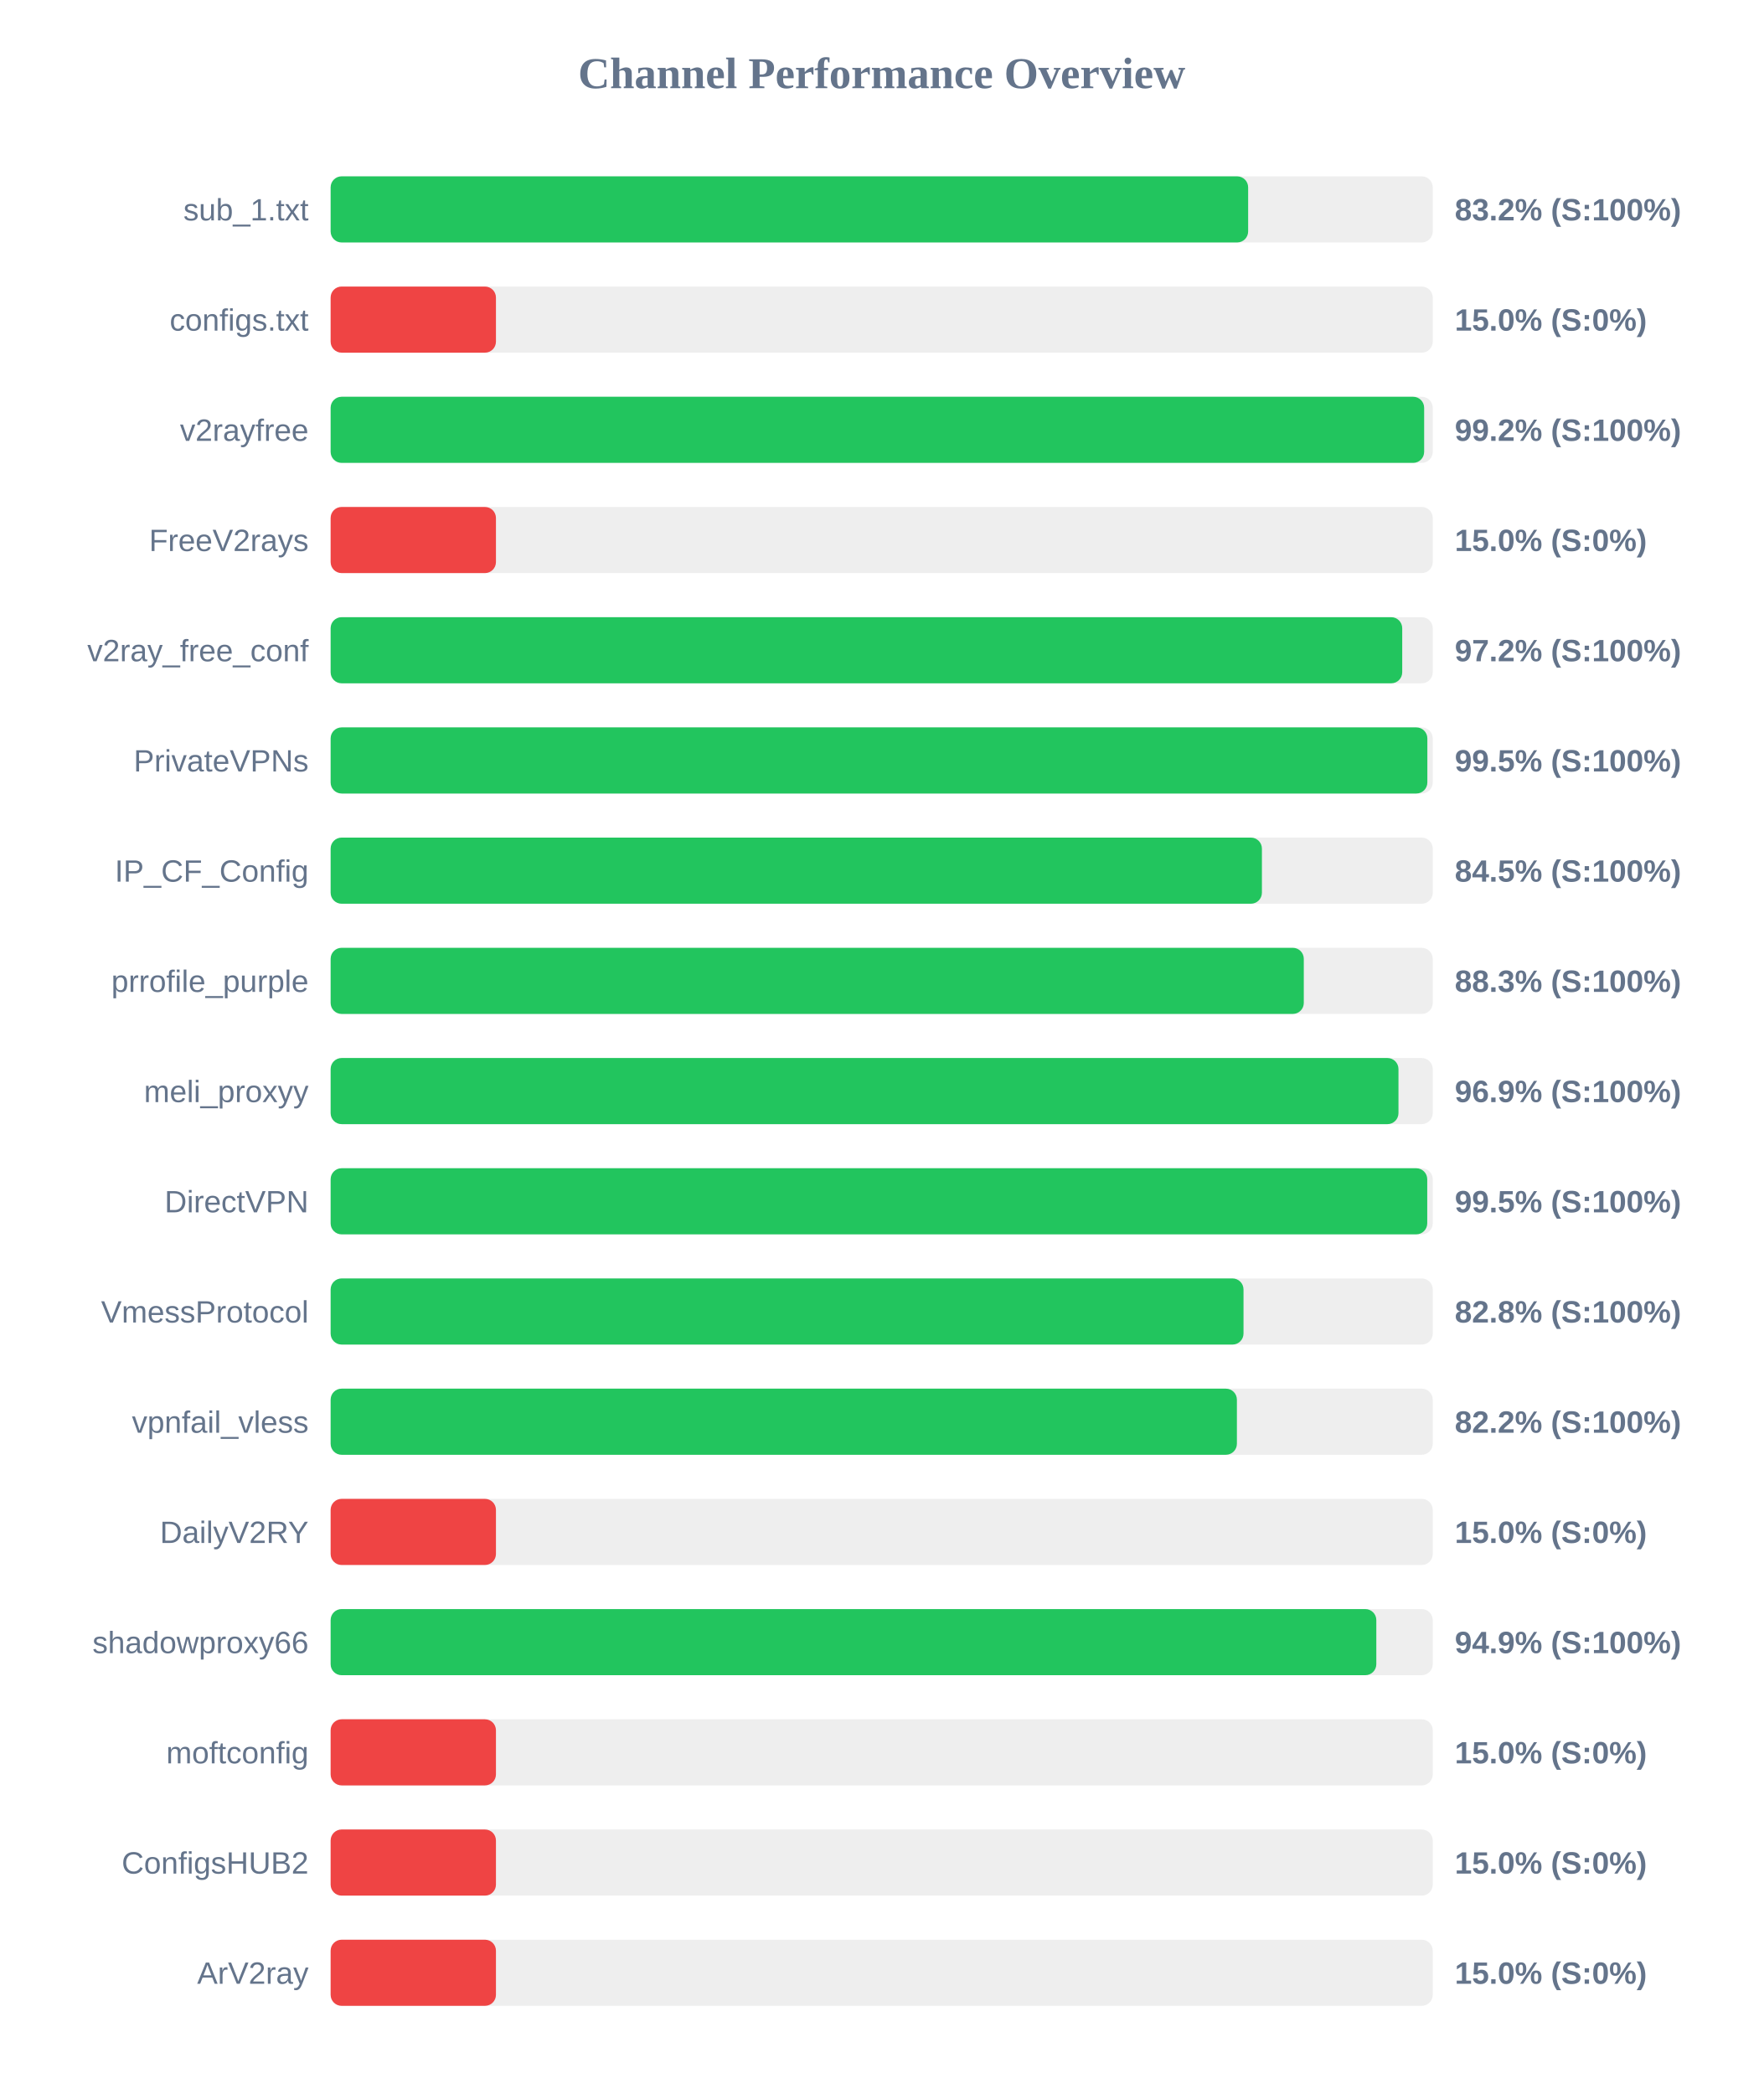
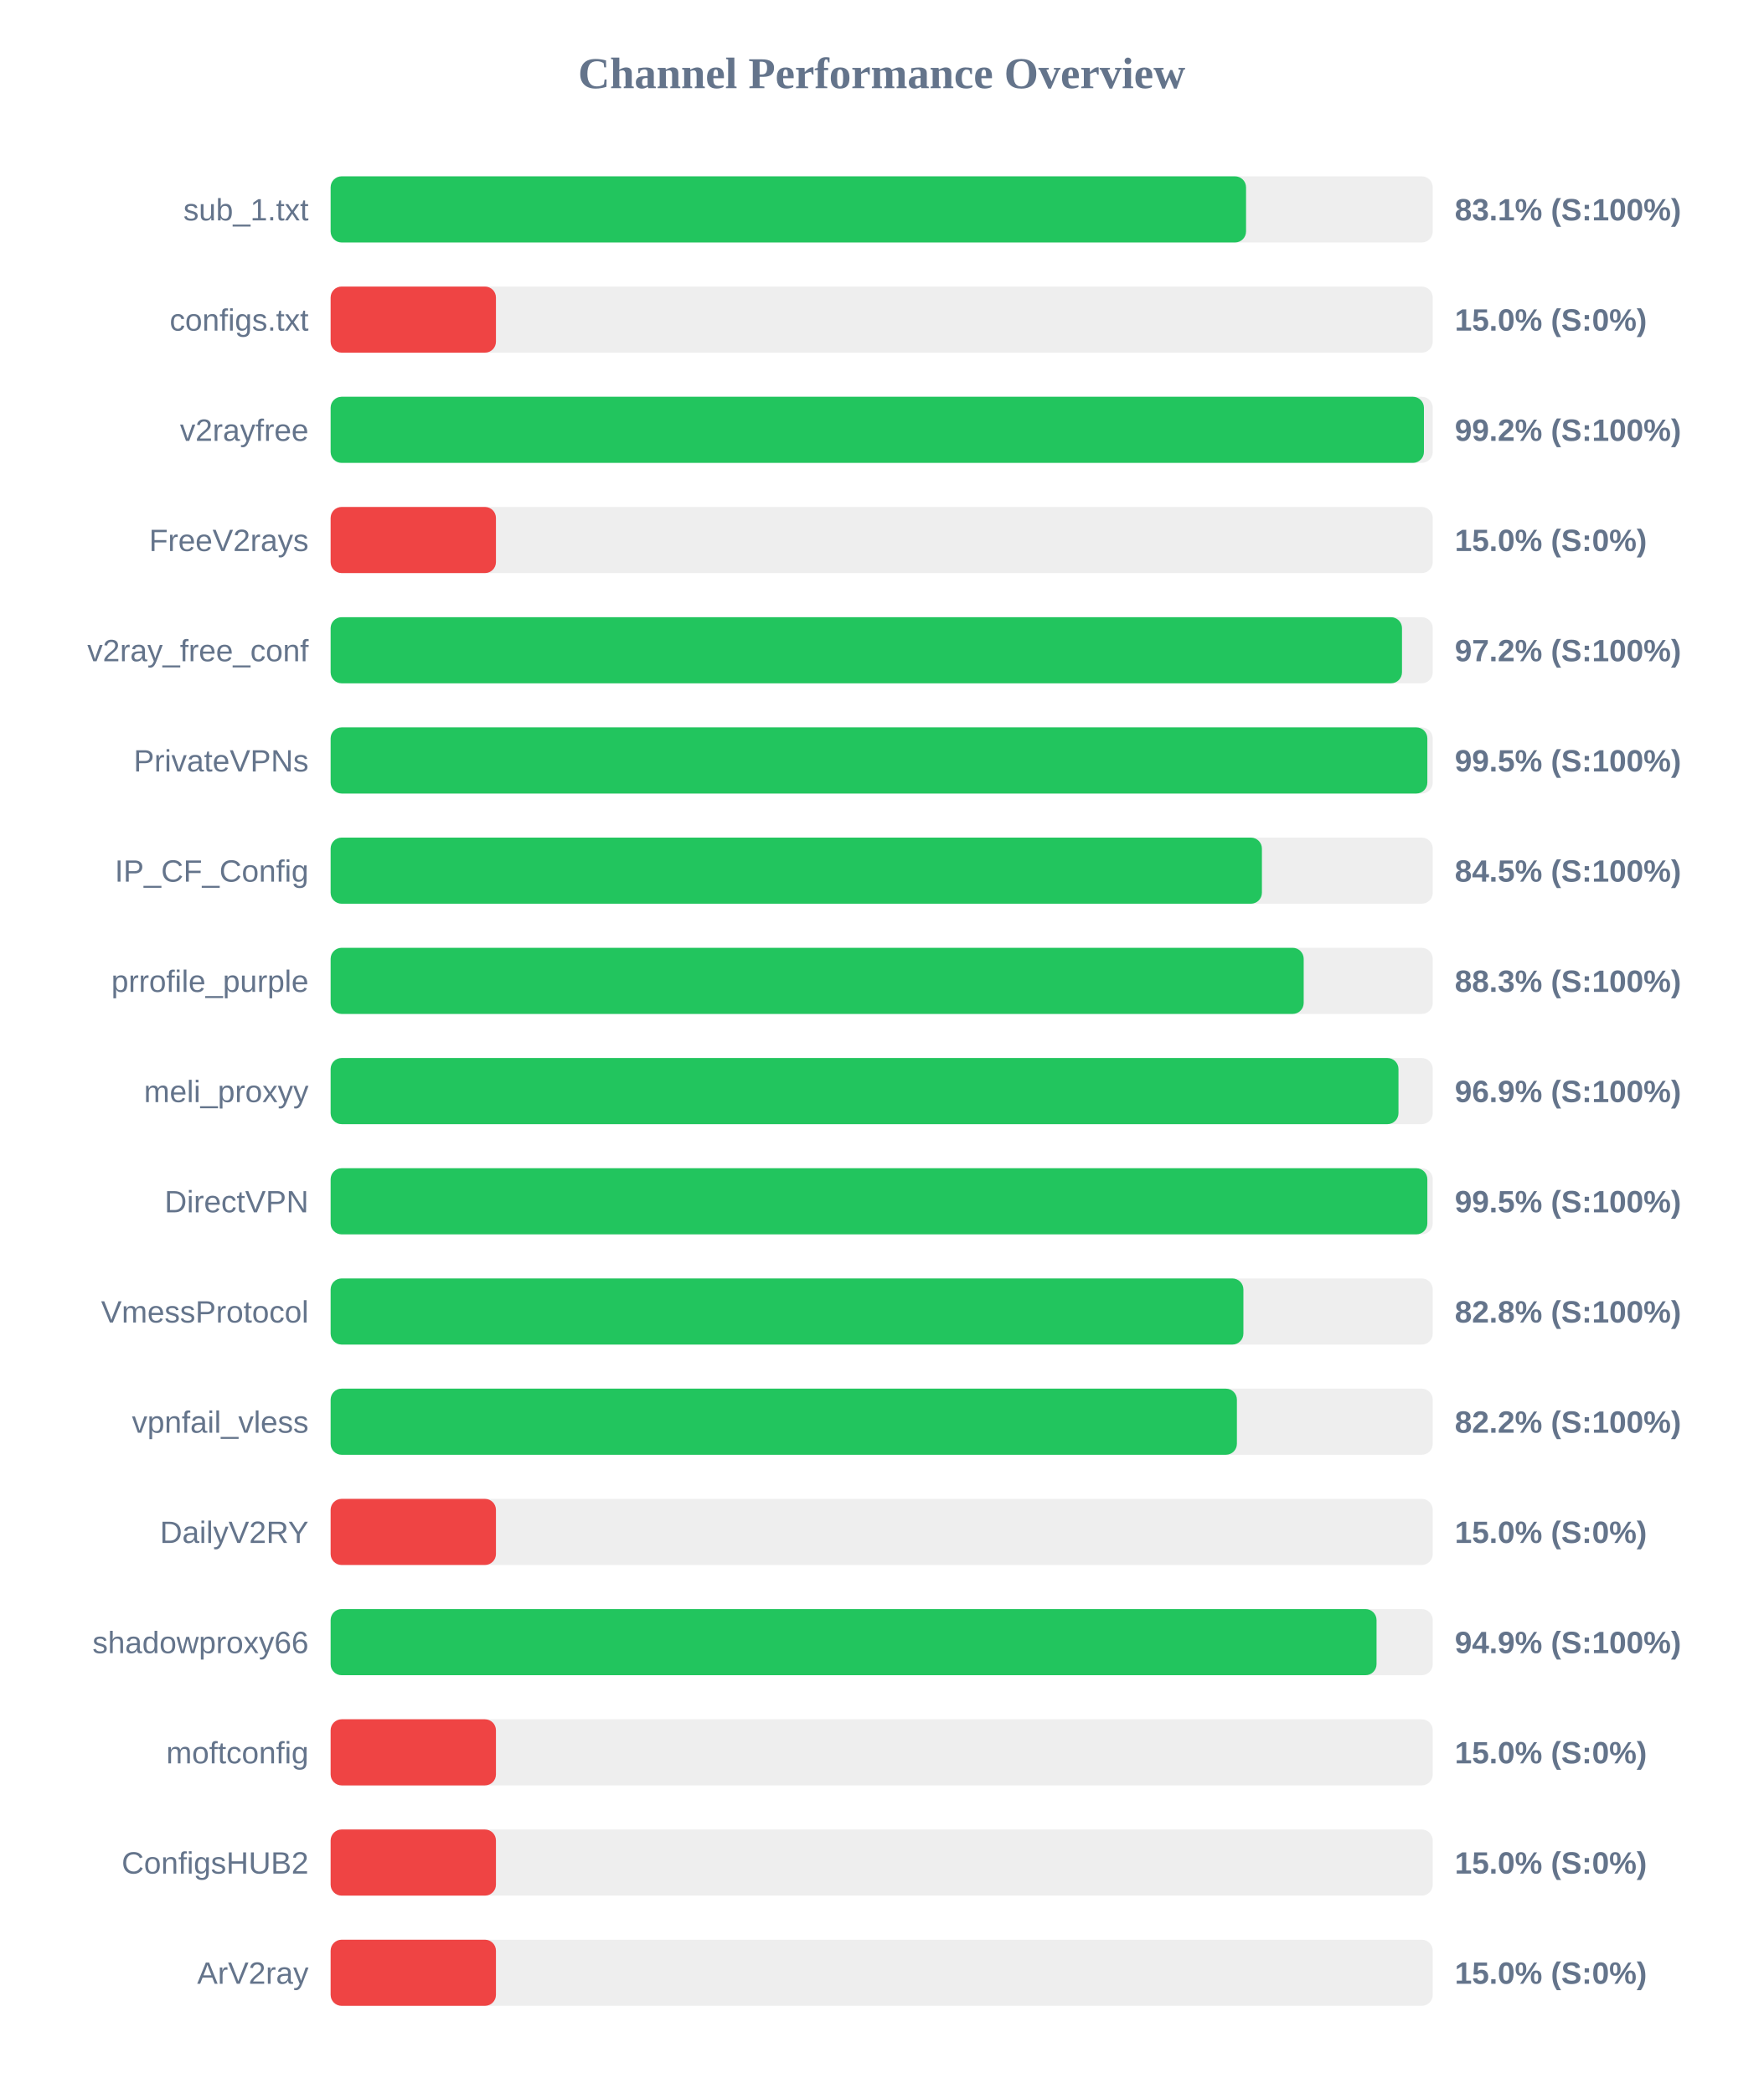
<svg xmlns="http://www.w3.org/2000/svg" width="800" height="950" version="1.1">
  <style>
        .row { font: 14px Arial; fill: #64748b; }
        .score { font: bold 14px Arial; fill: #64748b; }
    </style>
  <text x="400" y="40" text-anchor="middle" font-size="20px" font-weight="bold" fill="#64748b">Channel Performance Overview</text>
  <rect x="150" y="80" width="500" height="30" fill="#eee" rx="5" />
-   <rect x="150" y="80" width="416.25" height="30" fill="#22c55e" rx="5" />
+   <rect x="150" y="80" width="415.3" height="30" fill="#22c55e" rx="5" />
  <text x="140" y="100" text-anchor="end" class="row">sub_1.txt</text>
-   <text x="660" y="100" text-anchor="start" class="score">83.2% (S:100%)</text>
+   <text x="660" y="100" text-anchor="start" class="score">83.1% (S:100%)</text>
  <rect x="150" y="130" width="500" height="30" fill="#eee" rx="5" />
  <rect x="150" y="130" width="75.0" height="30" fill="#ef4444" rx="5" />
  <text x="140" y="150" text-anchor="end" class="row">configs.txt</text>
  <text x="660" y="150" text-anchor="start" class="score">15.0% (S:0%)</text>
  <rect x="150" y="180" width="500" height="30" fill="#eee" rx="5" />
-   <rect x="150" y="180" width="496.1" height="30" fill="#22c55e" rx="5" />
+   <rect x="150" y="180" width="496.0" height="30" fill="#22c55e" rx="5" />
  <text x="140" y="200" text-anchor="end" class="row">v2rayfree</text>
  <text x="660" y="200" text-anchor="start" class="score">99.2% (S:100%)</text>
  <rect x="150" y="230" width="500" height="30" fill="#eee" rx="5" />
  <rect x="150" y="230" width="75.0" height="30" fill="#ef4444" rx="5" />
  <text x="140" y="250" text-anchor="end" class="row">FreeV2rays</text>
  <text x="660" y="250" text-anchor="start" class="score">15.0% (S:0%)</text>
  <rect x="150" y="280" width="500" height="30" fill="#eee" rx="5" />
-   <rect x="150" y="280" width="486.15" height="30" fill="#22c55e" rx="5" />
+   <rect x="150" y="280" width="486.05" height="30" fill="#22c55e" rx="5" />
  <text x="140" y="300" text-anchor="end" class="row">v2ray_free_conf</text>
  <text x="660" y="300" text-anchor="start" class="score">97.2% (S:100%)</text>
  <rect x="150" y="330" width="500" height="30" fill="#eee" rx="5" />
  <rect x="150" y="330" width="497.55" height="30" fill="#22c55e" rx="5" />
  <text x="140" y="350" text-anchor="end" class="row">PrivateVPNs</text>
  <text x="660" y="350" text-anchor="start" class="score">99.5% (S:100%)</text>
  <rect x="150" y="380" width="500" height="30" fill="#eee" rx="5" />
  <rect x="150" y="380" width="422.5" height="30" fill="#22c55e" rx="5" />
  <text x="140" y="400" text-anchor="end" class="row">IP_CF_Config</text>
  <text x="660" y="400" text-anchor="start" class="score">84.5% (S:100%)</text>
  <rect x="150" y="430" width="500" height="30" fill="#eee" rx="5" />
-   <rect x="150" y="430" width="441.5" height="30" fill="#22c55e" rx="5" />
+   <rect x="150" y="430" width="441.45" height="30" fill="#22c55e" rx="5" />
  <text x="140" y="450" text-anchor="end" class="row">prrofile_purple</text>
  <text x="660" y="450" text-anchor="start" class="score">88.3% (S:100%)</text>
  <rect x="150" y="480" width="500" height="30" fill="#eee" rx="5" />
  <rect x="150" y="480" width="484.45" height="30" fill="#22c55e" rx="5" />
  <text x="140" y="500" text-anchor="end" class="row">meli_proxyy</text>
  <text x="660" y="500" text-anchor="start" class="score">96.9% (S:100%)</text>
  <rect x="150" y="530" width="500" height="30" fill="#eee" rx="5" />
-   <rect x="150" y="530" width="497.5" height="30" fill="#22c55e" rx="5" />
+   <rect x="150" y="530" width="497.55" height="30" fill="#22c55e" rx="5" />
  <text x="140" y="550" text-anchor="end" class="row">DirectVPN</text>
  <text x="660" y="550" text-anchor="start" class="score">99.5% (S:100%)</text>
  <rect x="150" y="580" width="500" height="30" fill="#eee" rx="5" />
-   <rect x="150" y="580" width="414.15" height="30" fill="#22c55e" rx="5" />
+   <rect x="150" y="580" width="414.1" height="30" fill="#22c55e" rx="5" />
  <text x="140" y="600" text-anchor="end" class="row">VmessProtocol</text>
  <text x="660" y="600" text-anchor="start" class="score">82.8% (S:100%)</text>
  <rect x="150" y="630" width="500" height="30" fill="#eee" rx="5" />
  <rect x="150" y="630" width="411.15" height="30" fill="#22c55e" rx="5" />
  <text x="140" y="650" text-anchor="end" class="row">vpnfail_vless</text>
  <text x="660" y="650" text-anchor="start" class="score">82.2% (S:100%)</text>
  <rect x="150" y="680" width="500" height="30" fill="#eee" rx="5" />
  <rect x="150" y="680" width="75.0" height="30" fill="#ef4444" rx="5" />
  <text x="140" y="700" text-anchor="end" class="row">DailyV2RY</text>
  <text x="660" y="700" text-anchor="start" class="score">15.0% (S:0%)</text>
  <rect x="150" y="730" width="500" height="30" fill="#eee" rx="5" />
-   <rect x="150" y="730" width="474.4" height="30" fill="#22c55e" rx="5" />
+   <rect x="150" y="730" width="474.5" height="30" fill="#22c55e" rx="5" />
  <text x="140" y="750" text-anchor="end" class="row">shadowproxy66</text>
  <text x="660" y="750" text-anchor="start" class="score">94.9% (S:100%)</text>
  <rect x="150" y="780" width="500" height="30" fill="#eee" rx="5" />
  <rect x="150" y="780" width="75.0" height="30" fill="#ef4444" rx="5" />
  <text x="140" y="800" text-anchor="end" class="row">moftconfig</text>
  <text x="660" y="800" text-anchor="start" class="score">15.0% (S:0%)</text>
  <rect x="150" y="830" width="500" height="30" fill="#eee" rx="5" />
  <rect x="150" y="830" width="75.0" height="30" fill="#ef4444" rx="5" />
  <text x="140" y="850" text-anchor="end" class="row">ConfigsHUB2</text>
  <text x="660" y="850" text-anchor="start" class="score">15.0% (S:0%)</text>
  <rect x="150" y="880" width="500" height="30" fill="#eee" rx="5" />
  <rect x="150" y="880" width="75.0" height="30" fill="#ef4444" rx="5" />
  <text x="140" y="900" text-anchor="end" class="row">ArV2ray</text>
  <text x="660" y="900" text-anchor="start" class="score">15.0% (S:0%)</text>
</svg>
